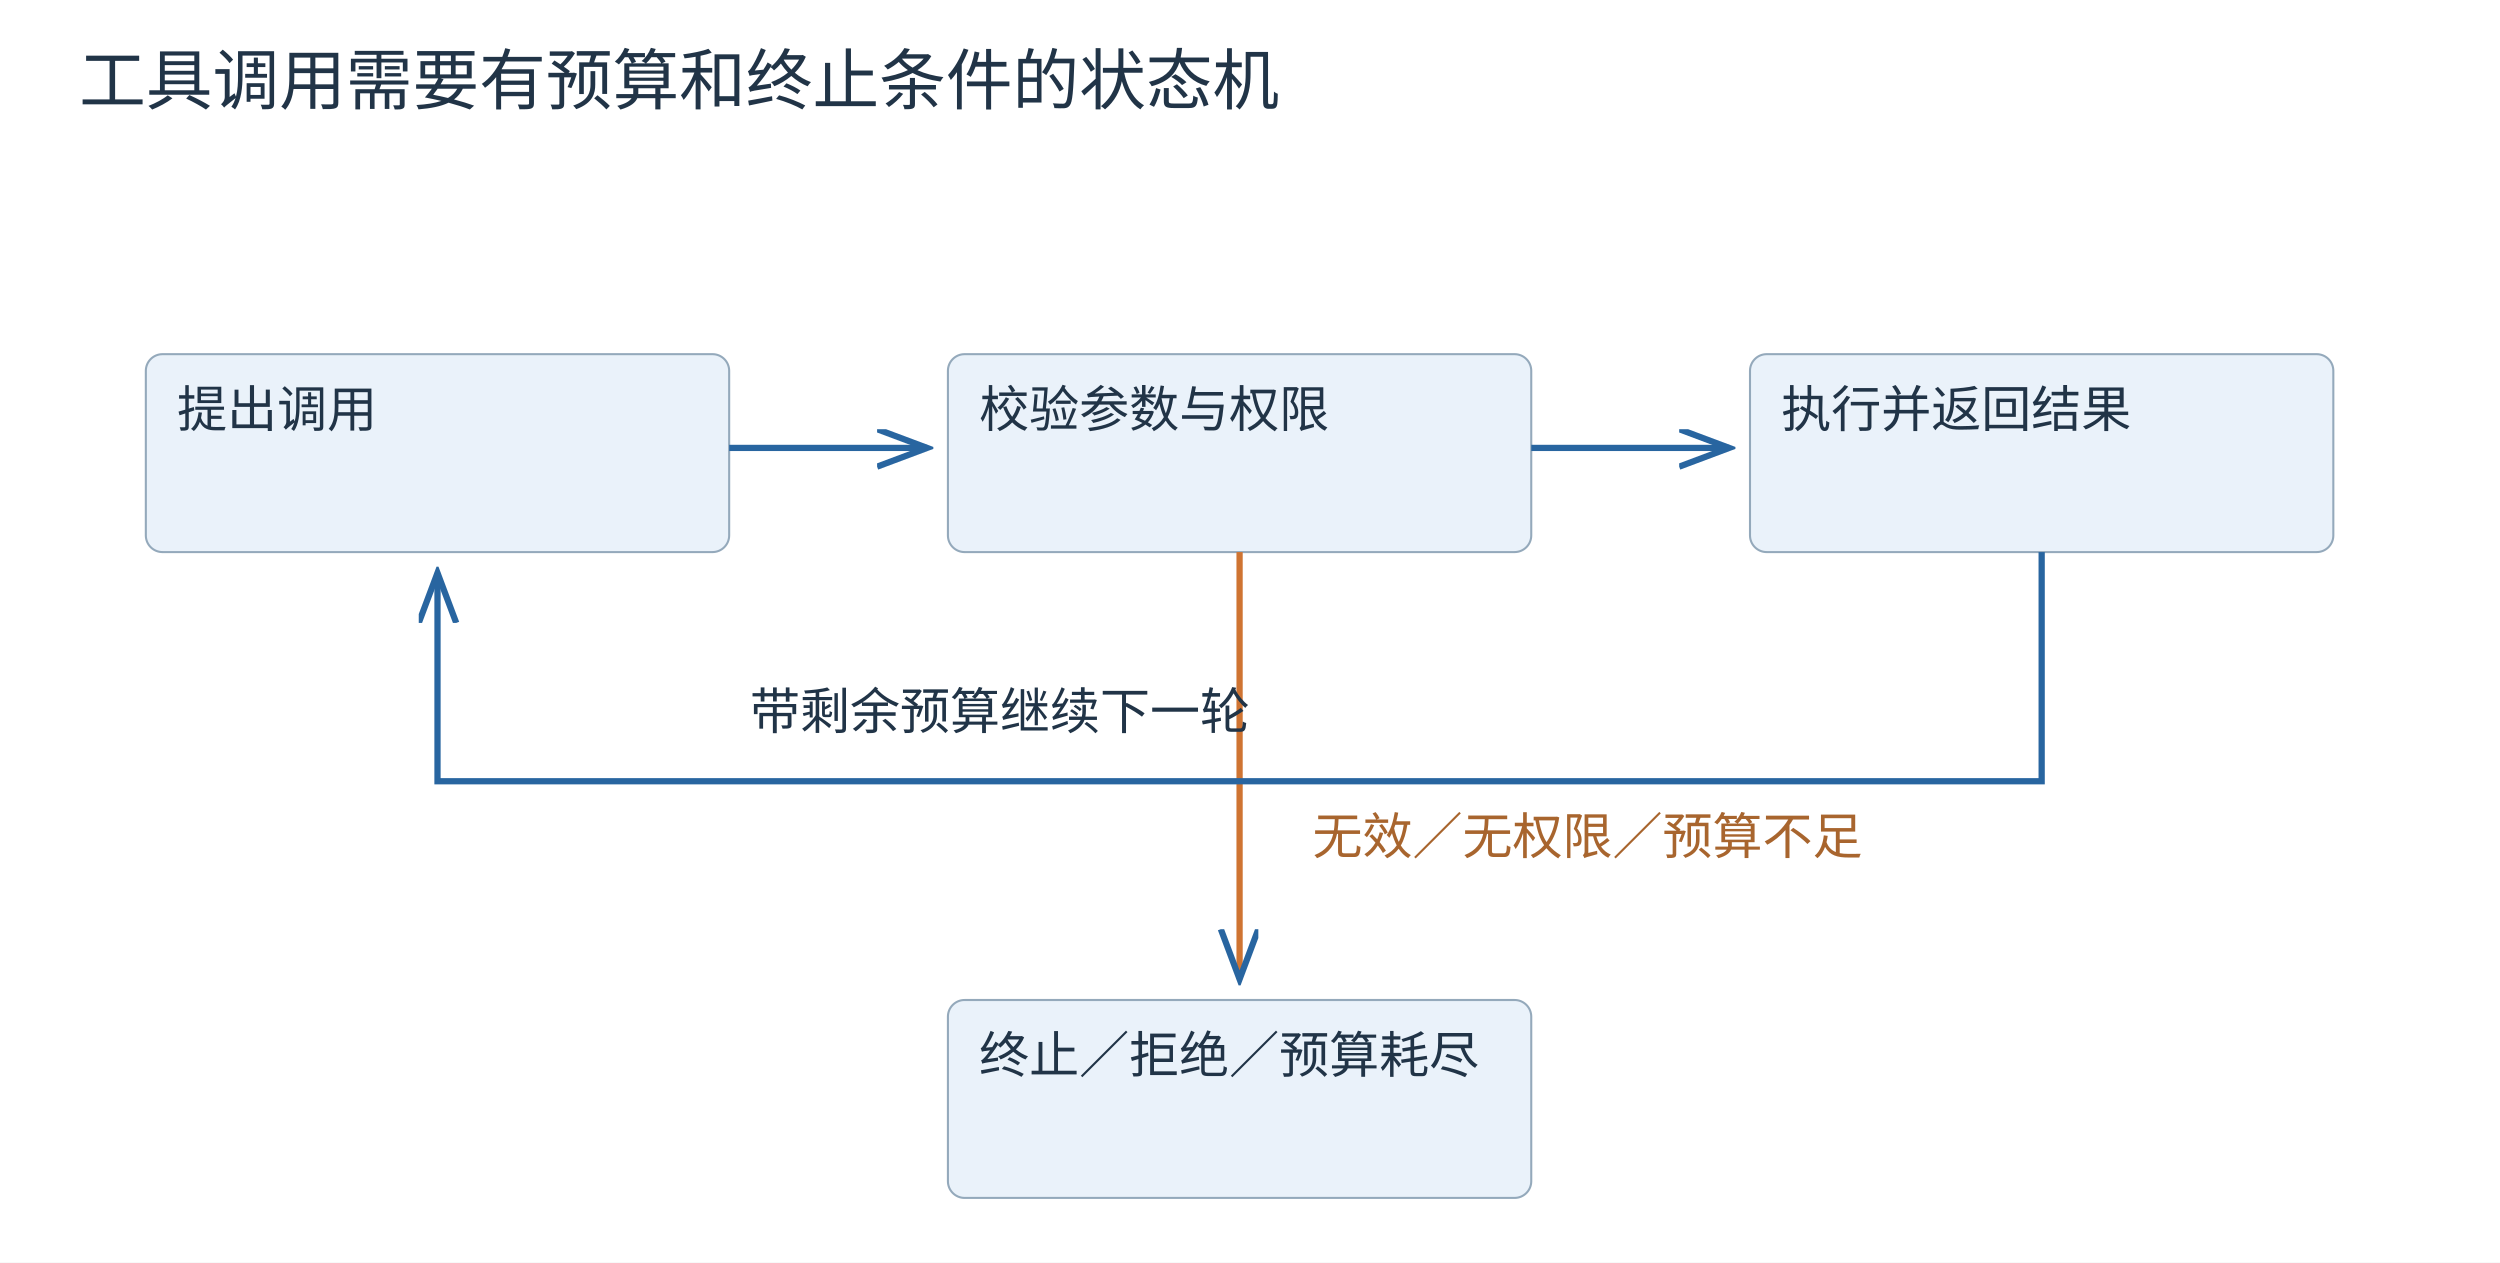
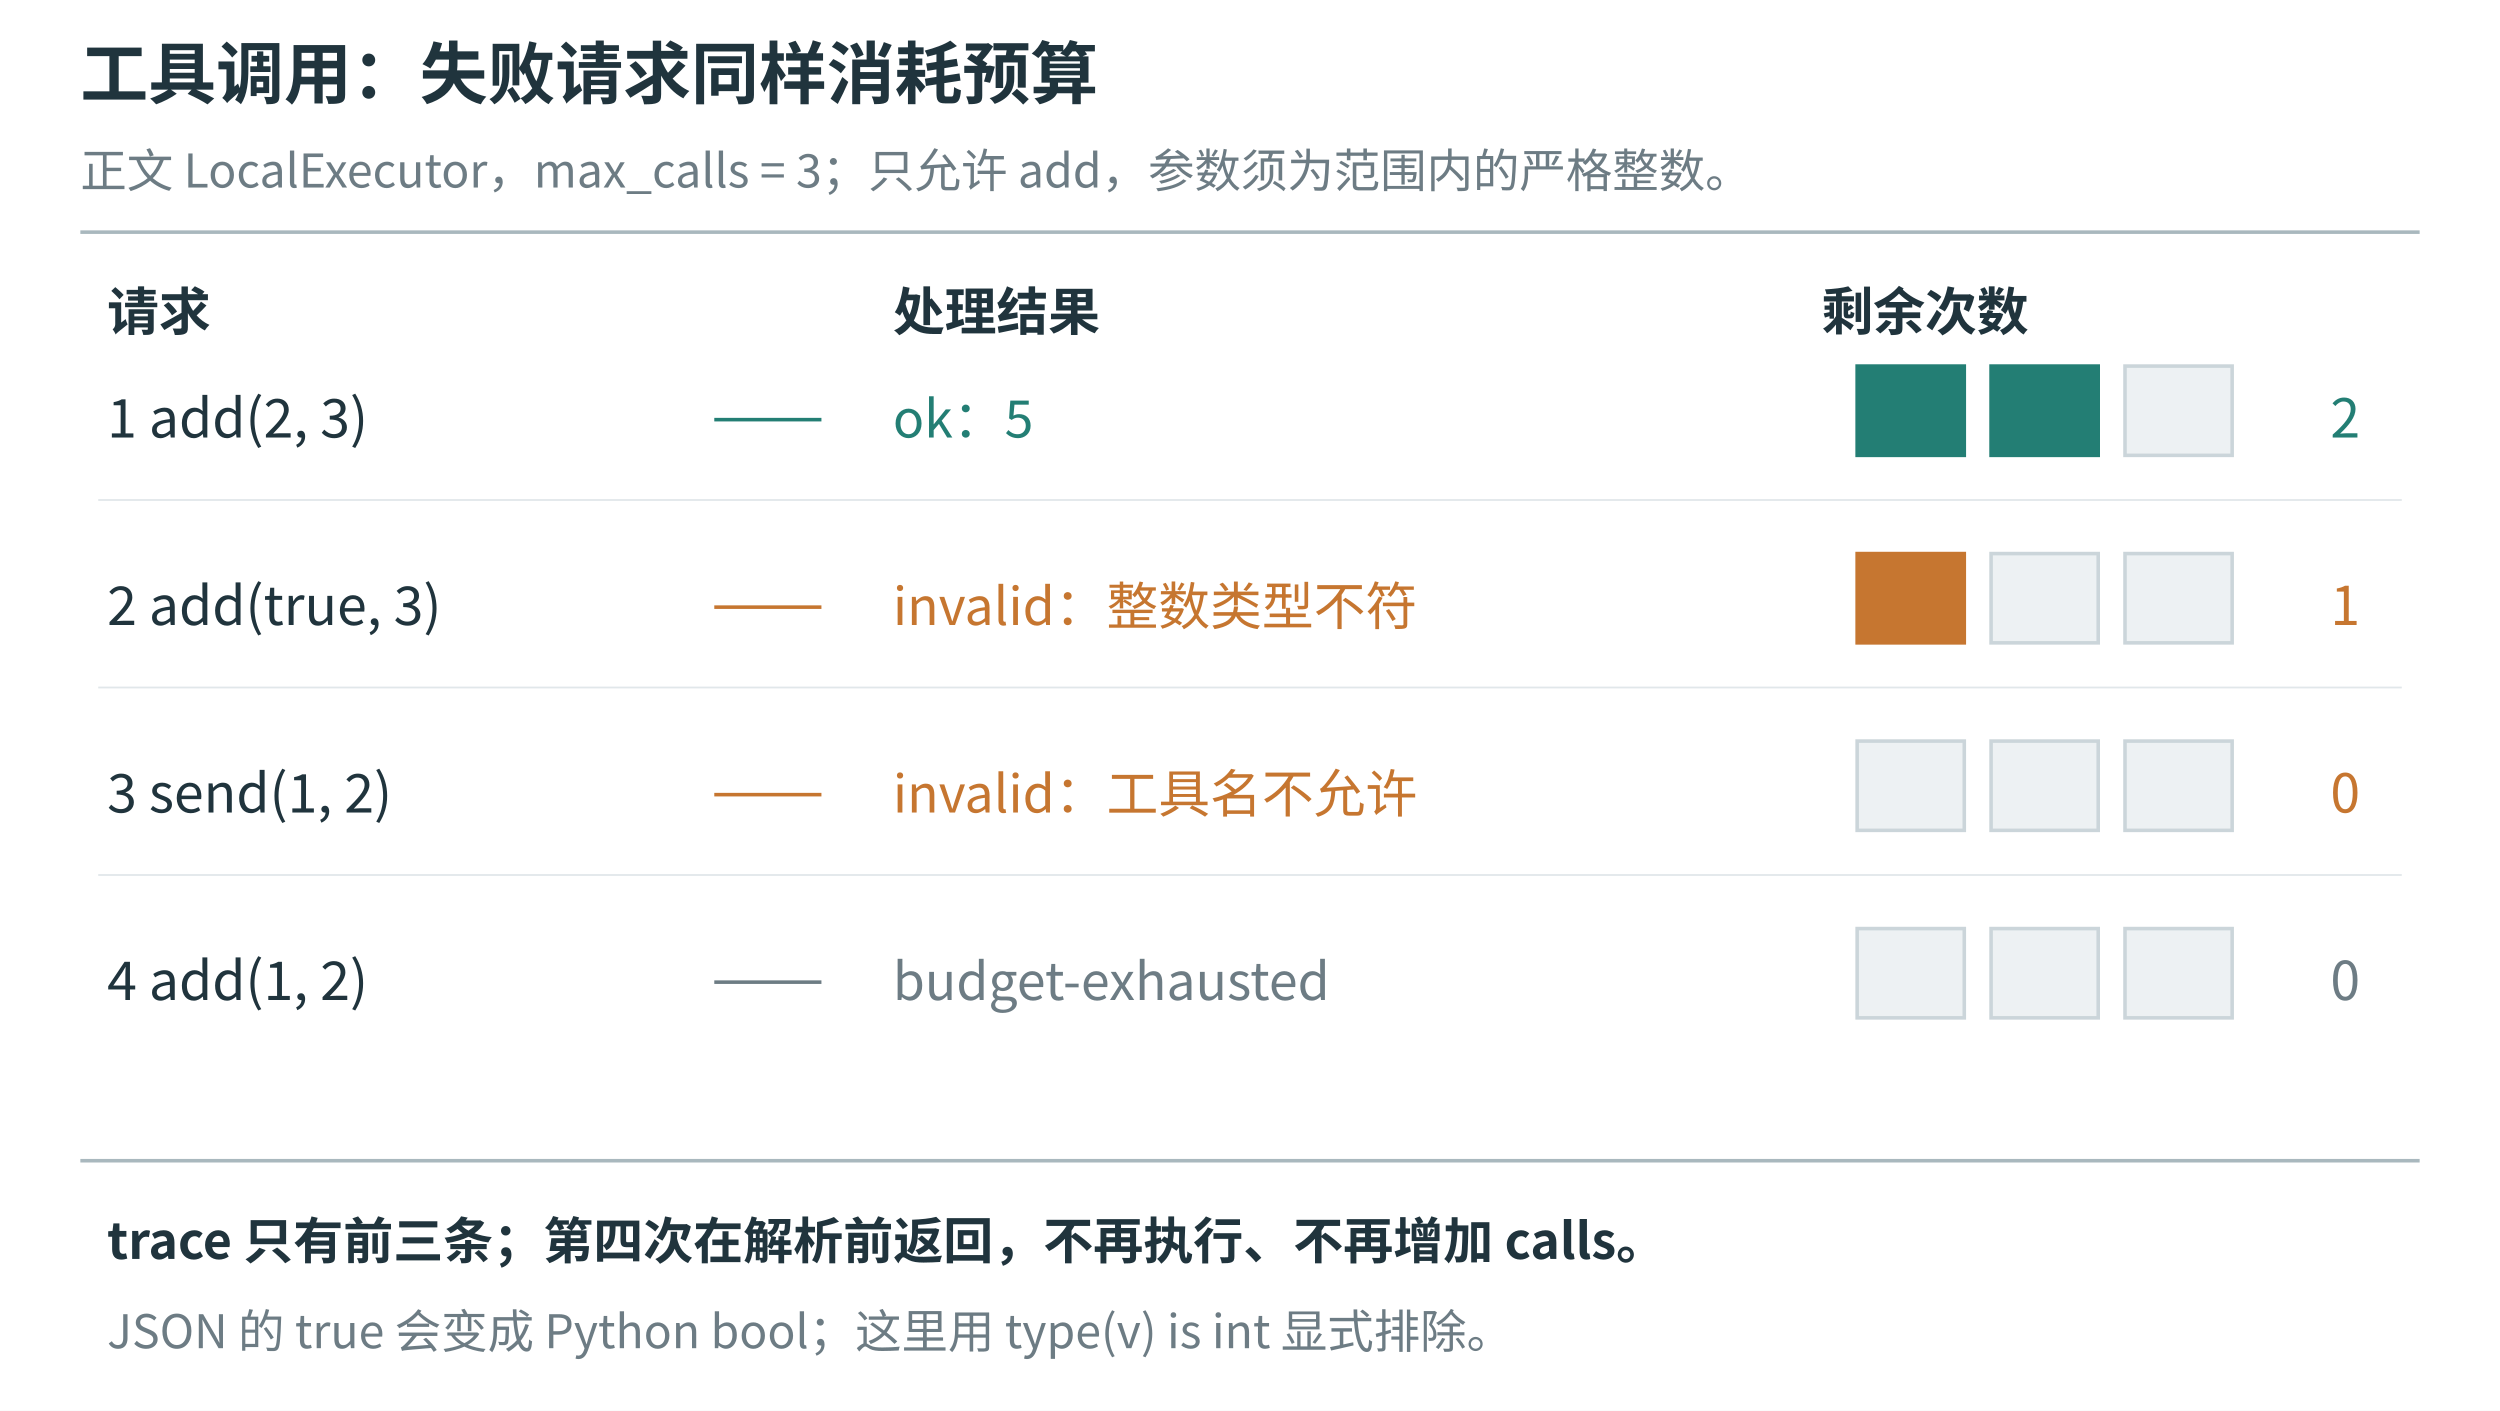
- <svg xmlns="http://www.w3.org/2000/svg" width="1200" height="606" viewBox="0 0 1200 606" role="img">
-   <defs>
-     <marker id="arr" markerWidth="9" markerHeight="8" refX="8" refY="3" orient="auto">
-       <path d="M0 0 L8 3 L0 6" fill="none" stroke="#2865a0" />
-     </marker>
-   </defs>
-   <rect width="1200" height="606" fill="white" />
-   <g font-family="Microsoft YaHei, Noto Sans CJK SC, sans-serif">
-     <text x="38" y="50" font-size="32" fill="#213447">工具调用需要有预算和终止条件的状态机</text>
-     <rect x="70" y="170" width="280" height="95" rx="8" fill="#eaf2fa" stroke="#94a9bb" />
-     <text x="85" y="205" font-size="24" fill="#213447">提出调用</text>
-     <rect x="455" y="170" width="280" height="95" rx="8" fill="#eaf2fa" stroke="#94a9bb" />
-     <text x="470" y="205" font-size="24" fill="#213447">校验参数与权限</text>
-     <rect x="840" y="170" width="280" height="95" rx="8" fill="#eaf2fa" stroke="#94a9bb" />
-     <text x="855" y="205" font-size="24" fill="#213447">执行并返回结果</text>
-     <rect x="455" y="480" width="280" height="95" rx="8" fill="#eaf2fa" stroke="#94a9bb" />
-     <text x="470" y="515" font-size="24" fill="#213447">终止／拒绝／预算耗尽</text>
-     <line x1="350" y1="215" x2="445" y2="215" stroke="#2865a0" stroke-width="3" marker-end="url(#arr)" />
-     <line x1="735" y1="215" x2="830" y2="215" stroke="#2865a0" stroke-width="3" marker-end="url(#arr)" />
-     <line x1="595" y1="265" x2="595" y2="470" stroke="#cf7432" stroke-width="3" marker-end="url(#arr)" />
-     <path d="M980 265 V375 H210 V275" fill="none" stroke="#2865a0" stroke-width="3" marker-end="url(#arr)" />
-     <text x="360" y="350" font-size="24" fill="#213447">带剩余预算继续下一轮</text>
-     <text x="630" y="410" font-size="24" fill="#a8652e">无效／无权限／预算不足</text>
+ <svg xmlns="http://www.w3.org/2000/svg" width="1400" height="790" viewBox="0 0 1400 790" role="img" aria-labelledby="title desc">
+   <rect width="1400" height="790" fill="white" />
+   <g font-family="Microsoft YaHei, Noto Sans CJK SC, sans-serif" fill="#20343d">
+     <text x="45" y="55" font-size="38" fill="#20343d" text-anchor="start" font-weight="700">工具调用：失败请求同样消耗预算</text>
+     <text x="45" y="105" font-size="26" fill="#6d7c84" text-anchor="start" font-weight="400">正文 LocalExecutor，max_calls = 3；只允许 add，参数须为范围内的严格整数。</text>
+     <line x1="45" y1="130" x2="1355" y2="130" stroke="#a9b8be" stroke-width="2" />
+     <text x="60" y="185" font-size="29" fill="#20343d" text-anchor="start" font-weight="700">请求</text>
+     <text x="500" y="185" font-size="29" fill="#20343d" text-anchor="start" font-weight="700">处理结果</text>
+     <text x="1020" y="185" font-size="29" fill="#20343d" text-anchor="start" font-weight="700">剩余次数</text>
+     <text x="60" y="245" font-size="30" fill="#20343d" text-anchor="start" font-weight="400">1   add(2, 3)</text>
+     <line x1="400" y1="235" x2="460" y2="235" stroke="#237e74" stroke-width="2" />
+     <text x="500" y="245" font-size="29" fill="#237e74" text-anchor="start" font-weight="400">ok：5</text>
+     <rect x="1040" y="205" width="60" height="50" fill="#237e74" stroke="#237e74" stroke-width="2" />
+     <rect x="1115" y="205" width="60" height="50" fill="#237e74" stroke="#237e74" stroke-width="2" />
+     <rect x="1190" y="205" width="60" height="50" fill="#edf1f3" stroke="#cbd5da" stroke-width="2" />
+     <text x="1305" y="245" font-size="30" fill="#237e74" text-anchor="start" font-weight="400">2</text>
+     <line x1="55" y1="280" x2="1345" y2="280" stroke="#e1e7ea" stroke-width="1" />
+     <text x="60" y="350" font-size="30" fill="#20343d" text-anchor="start" font-weight="400">2   add(true, 3)</text>
+     <line x1="400" y1="340" x2="460" y2="340" stroke="#c67630" stroke-width="2" />
+     <text x="500" y="350" font-size="29" fill="#c67630" text-anchor="start" font-weight="400">invalid：整数类型不符</text>
+     <rect x="1040" y="310" width="60" height="50" fill="#c67630" stroke="#c67630" stroke-width="2" />
+     <rect x="1115" y="310" width="60" height="50" fill="#edf1f3" stroke="#cbd5da" stroke-width="2" />
+     <rect x="1190" y="310" width="60" height="50" fill="#edf1f3" stroke="#cbd5da" stroke-width="2" />
+     <text x="1305" y="350" font-size="30" fill="#c67630" text-anchor="start" font-weight="400">1</text>
+     <line x1="55" y1="385" x2="1345" y2="385" stroke="#e1e7ea" stroke-width="1" />
+     <text x="60" y="455" font-size="30" fill="#20343d" text-anchor="start" font-weight="400">3   send(1, 2)</text>
+     <line x1="400" y1="445" x2="460" y2="445" stroke="#c67630" stroke-width="2" />
+     <text x="500" y="455" font-size="29" fill="#c67630" text-anchor="start" font-weight="400">invalid：工具名不允许</text>
+     <rect x="1040" y="415" width="60" height="50" fill="#edf1f3" stroke="#cbd5da" stroke-width="2" />
+     <rect x="1115" y="415" width="60" height="50" fill="#edf1f3" stroke="#cbd5da" stroke-width="2" />
+     <rect x="1190" y="415" width="60" height="50" fill="#edf1f3" stroke="#cbd5da" stroke-width="2" />
+     <text x="1305" y="455" font-size="30" fill="#c67630" text-anchor="start" font-weight="400">0</text>
+     <line x1="55" y1="490" x2="1345" y2="490" stroke="#e1e7ea" stroke-width="1" />
+     <text x="60" y="560" font-size="30" fill="#20343d" text-anchor="start" font-weight="400">4   add(1, 2)</text>
+     <line x1="400" y1="550" x2="460" y2="550" stroke="#6d7c84" stroke-width="2" />
+     <text x="500" y="560" font-size="29" fill="#6d7c84" text-anchor="start" font-weight="400">budget-exhausted</text>
+     <rect x="1040" y="520" width="60" height="50" fill="#edf1f3" stroke="#cbd5da" stroke-width="2" />
+     <rect x="1115" y="520" width="60" height="50" fill="#edf1f3" stroke="#cbd5da" stroke-width="2" />
+     <rect x="1190" y="520" width="60" height="50" fill="#edf1f3" stroke="#cbd5da" stroke-width="2" />
+     <text x="1305" y="560" font-size="30" fill="#6d7c84" text-anchor="start" font-weight="400">0</text>
+     <line x1="45" y1="650" x2="1355" y2="650" stroke="#a9b8be" stroke-width="2" />
+     <text x="60" y="705" font-size="28" fill="#20343d" text-anchor="start" font-weight="700">trace 只有前三条；第四次在解析前返回，不再执行、不再增加 calls。</text>
+     <text x="60" y="755" font-size="26" fill="#6d7c84" text-anchor="start" font-weight="400">JSON 的 true 会变成 Python bool；这里用 type(v) is int 显式排除。</text>
  </g>
</svg>
